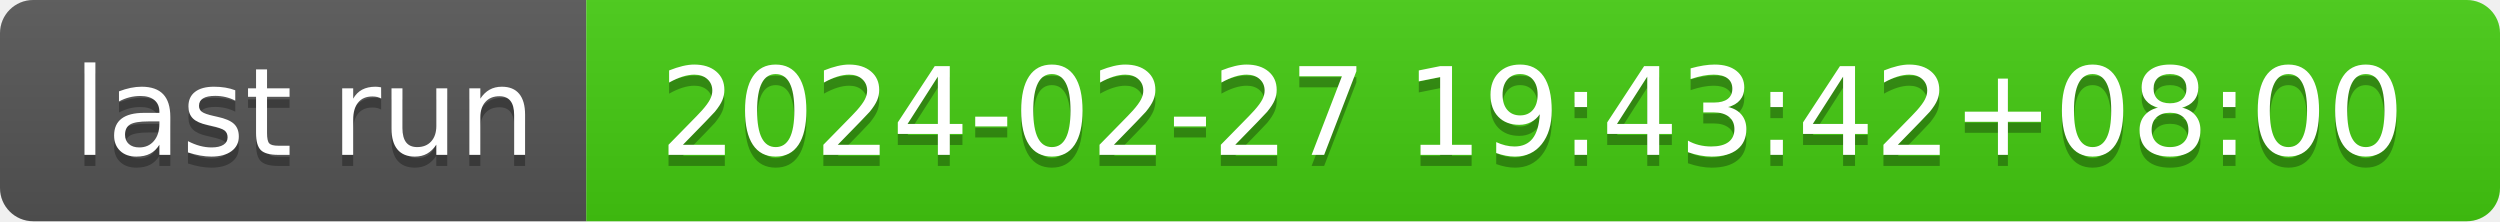
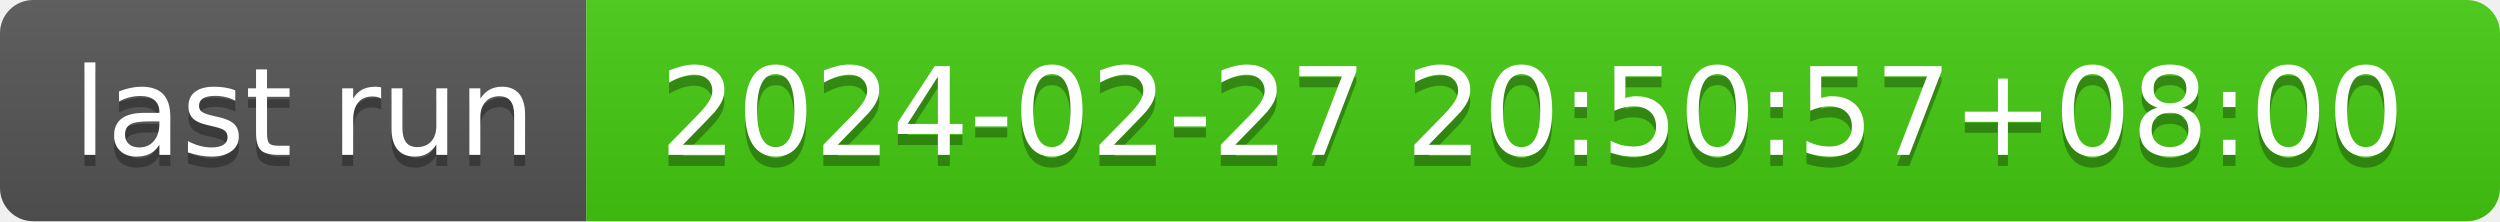
- <svg xmlns="http://www.w3.org/2000/svg" width="226" height="20" role="img" aria-label="last run: 2024-02-27 19:43:42+08:00">
+ <svg xmlns="http://www.w3.org/2000/svg" width="226" height="20" role="img" aria-label="last run: 2024-02-27 20:50:57+08:00">
  <linearGradient id="s" x2="0" y2="100%">
    <stop offset="0" stop-color="#bbb" stop-opacity=".1" />
    <stop offset="1" stop-opacity=".1" />
  </linearGradient>
  <clipPath id="r">
    <rect width="226" height="20" rx="3" fill="#fff" />
  </clipPath>
  <g clip-path="url(#r)">
    <rect width="53" height="20" fill="#555" />
    <rect x="53" width="173" height="20" fill="#4c1" />
    <rect width="226" height="20" fill="url(#s)" />
  </g>
  <g fill="#fff" text-anchor="middle" font-family="Verdana,Geneva,DejaVu Sans,sans-serif" text-rendering="geometricPrecision" font-size="110">
    <text aria-hidden="true" x="275" y="150" fill="#010101" fill-opacity=".3" transform="scale(.1)" textLength="430">last run</text>
    <text x="275" y="140" transform="scale(.1)" fill="#fff" textLength="430">last run</text>
-     <text aria-hidden="true" x="1385" y="150" fill="#010101" fill-opacity=".3" transform="scale(.1)" textLength="1630">2024-02-27 19:43:42+08:00</text>
-     <text x="1385" y="140" transform="scale(.1)" fill="#fff" textLength="1630">2024-02-27 19:43:42+08:00</text>
+     <text aria-hidden="true" x="1385" y="150" fill="#010101" fill-opacity=".3" transform="scale(.1)" textLength="1630">2024-02-27 20:50:57+08:00</text>
+     <text x="1385" y="140" transform="scale(.1)" fill="#fff" textLength="1630">2024-02-27 20:50:57+08:00</text>
  </g>
</svg>
